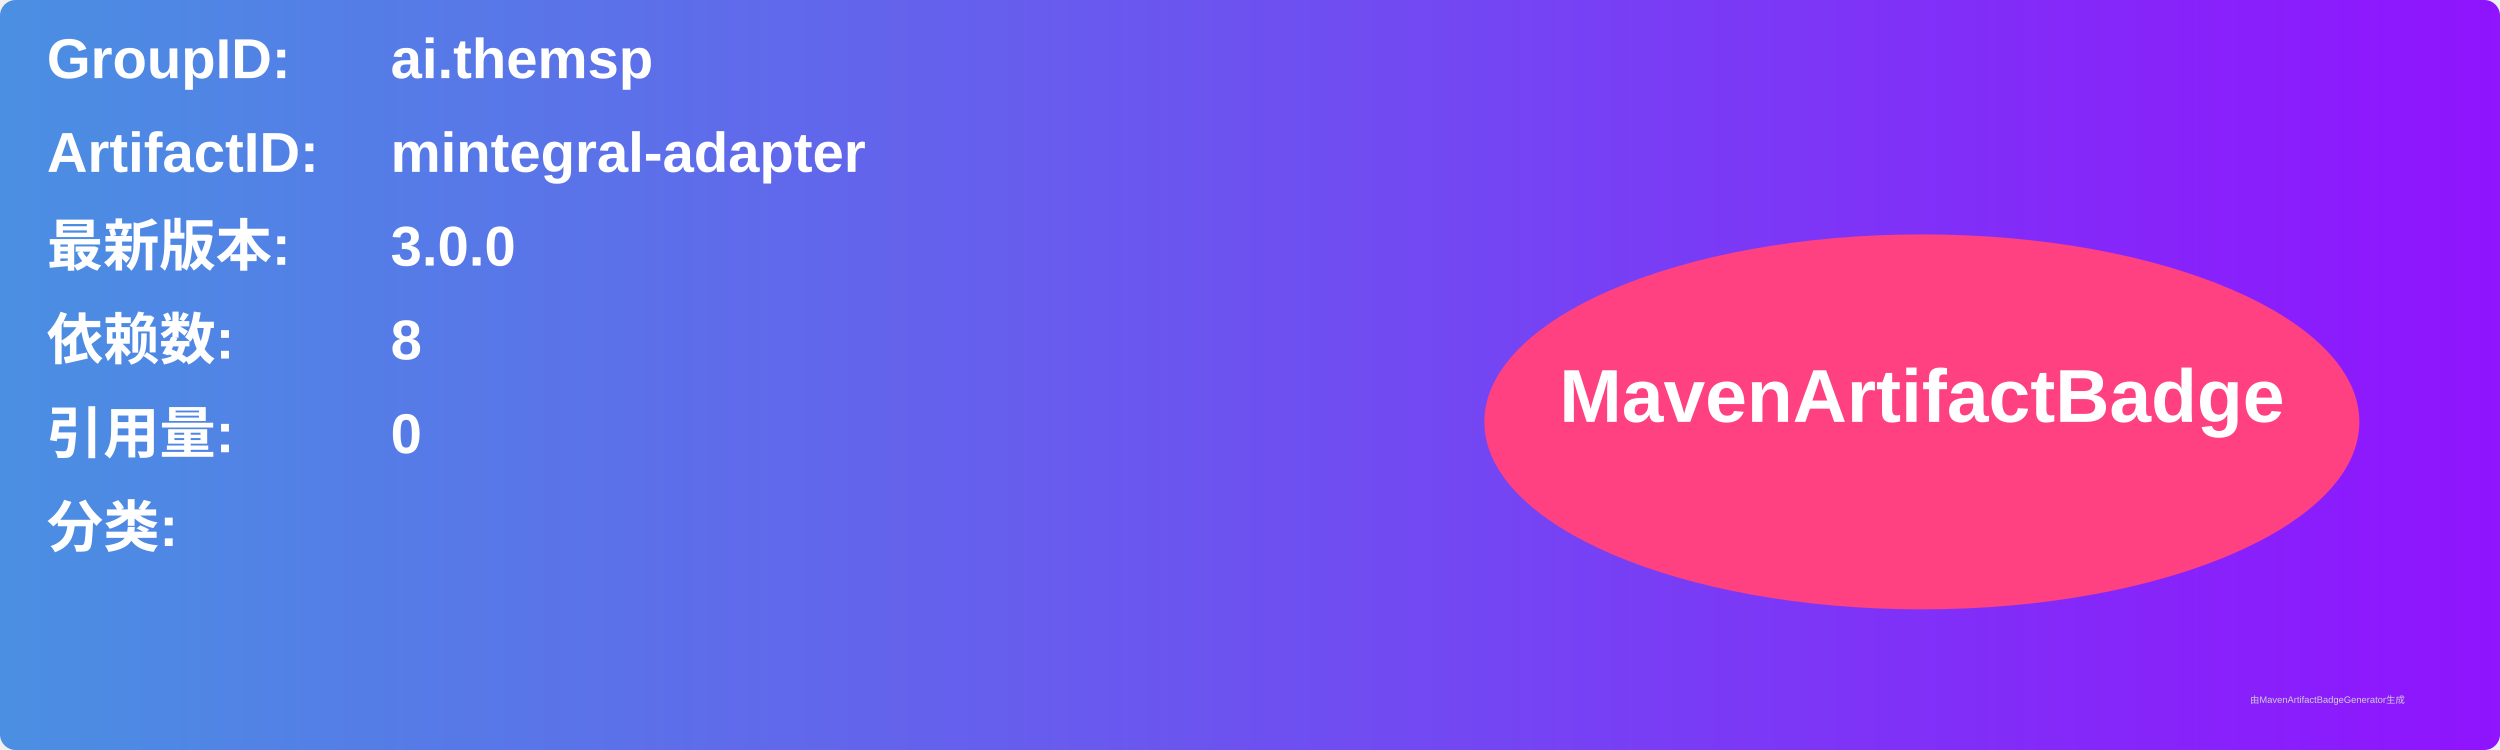
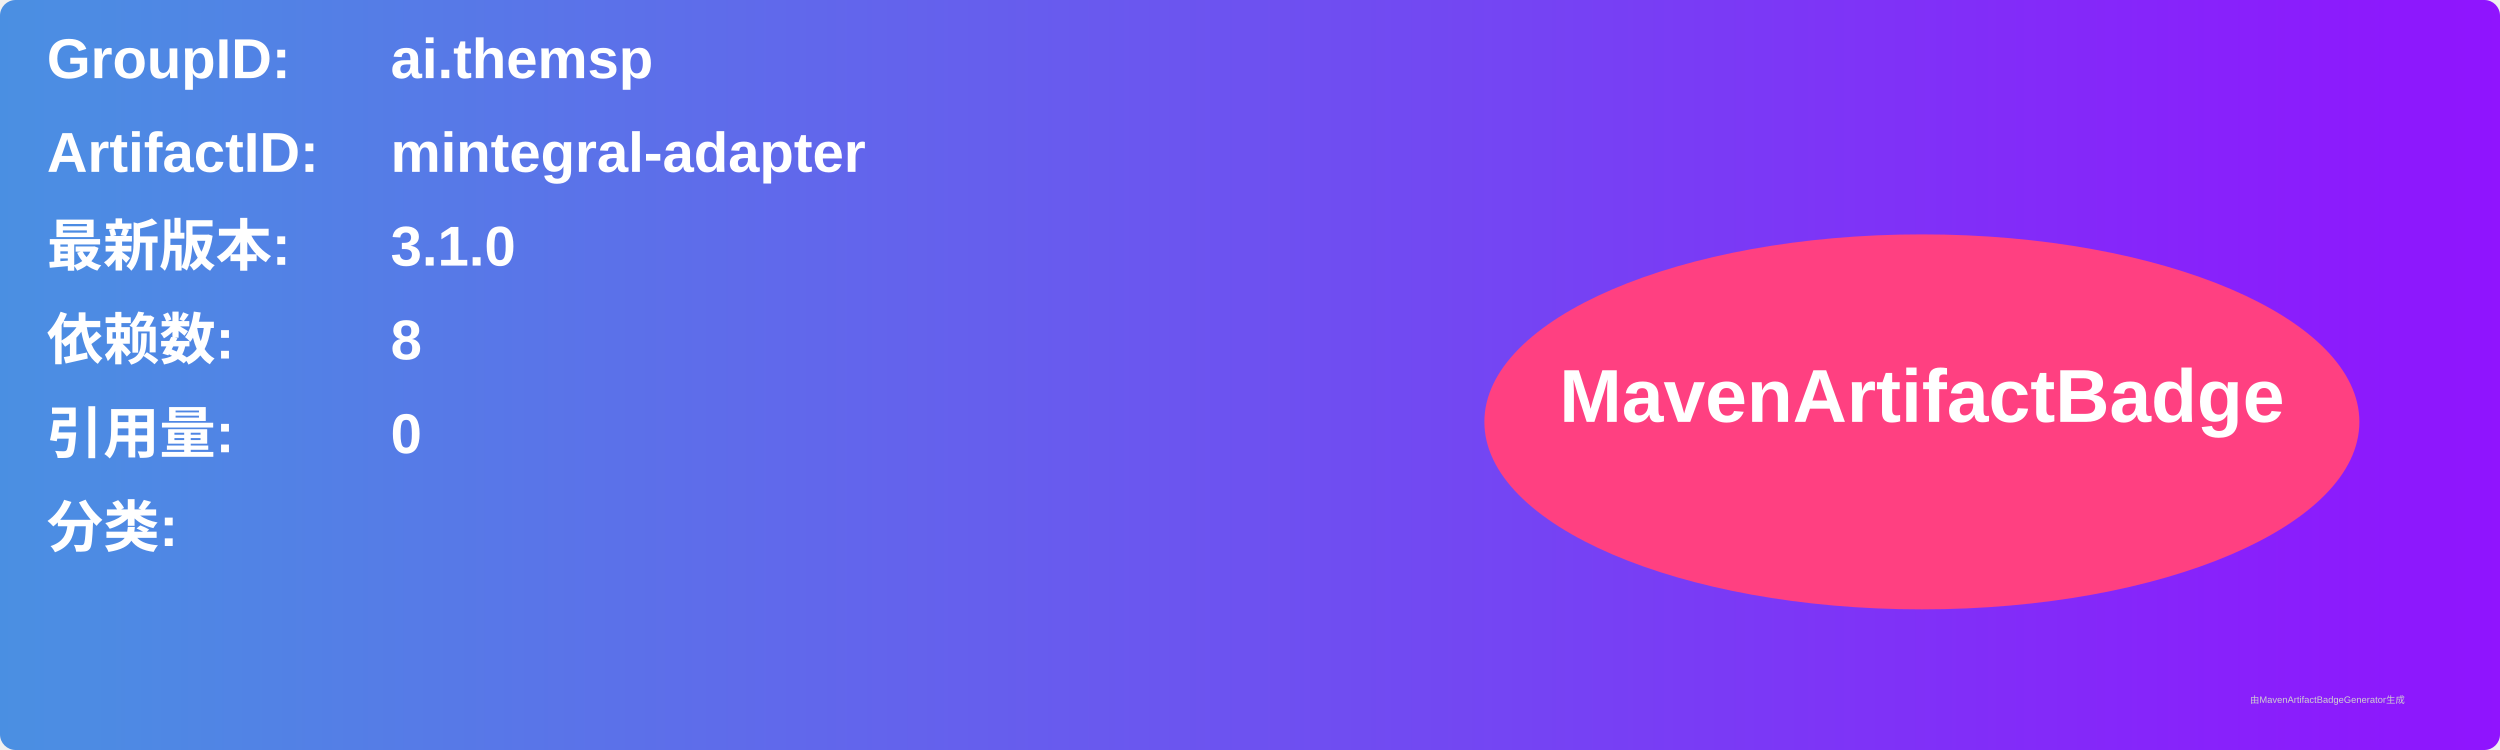
<svg xmlns="http://www.w3.org/2000/svg" width="800" height="240" viewBox="0 0 800 240">
  <linearGradient id="grad" x1="0%" y1="0%" x2="100%" y2="0%">
    <stop offset="0%" stop-color="#4a90e2" />
    <stop offset="100%" stop-color="#9013fe" />
  </linearGradient>
  <rect width="100%" height="100%" rx="5" ry="5" fill="url(#grad)" />
  <g transform="translate(15, 15)">
    <text x="0" y="10" font-family="Arial" font-size="18" fill="white" font-weight="bold" width="260">GroupID:</text>
    <text x="110" y="10" font-family="Arial" font-size="18" fill="white" font-weight="bold" width="460">ai.themsp</text>
    <text x="0" y="40" font-family="Arial" font-size="18" fill="white" font-weight="bold" width="260">ArtifactID:</text>
    <text x="110" y="40" font-family="Arial" font-size="18" fill="white" font-weight="bold" width="460">mintegral-adapter</text>
    <text x="0" y="70" font-family="Arial" font-size="18" fill="white" font-weight="bold">最新版本:</text>
    <text x="110" y="70" font-family="Arial" font-size="18" fill="white" font-weight="bold">
-       <tspan font-weight="bold">3.0.0</tspan>
+       <tspan font-weight="bold">3.1.0</tspan>
    </text>
    <text x="0" y="100" font-family="Arial" font-size="18" fill="white" font-weight="bold">依赖数: </text>
    <text x="110" y="100" font-family="Arial" font-size="18" fill="white">
      <tspan font-weight="bold">8</tspan>
    </text>
    <text x="0" y="130" font-family="Arial" font-size="18" fill="white" font-weight="bold">引用量: </text>
    <text x="110" y="130" font-family="Arial" font-size="18" fill="white">
      <tspan font-weight="bold">0</tspan>
    </text>
    <text x="0" y="160" font-family="Arial" font-size="18" fill="white" font-weight="bold">分类:</text>
    <text x="10" y="190" font-family="Arial" font-size="10" fill="white">
      <tspan font-weight="bold" />
    </text>
    <ellipse cx="600" cy="120" rx="140" ry="60" fill="#ff4081" />
    <text x="600" y="120" text-anchor="middle" font-family="Arial" font-size="24" fill="white" font-weight="bold">MavenArtifactBadge</text>
  </g>
  <text x="720" y="225" font-family="Arial" font-size="3" fill="#d0d0d0">由MavenArtifactBadgeGenerator生成</text>
</svg>
